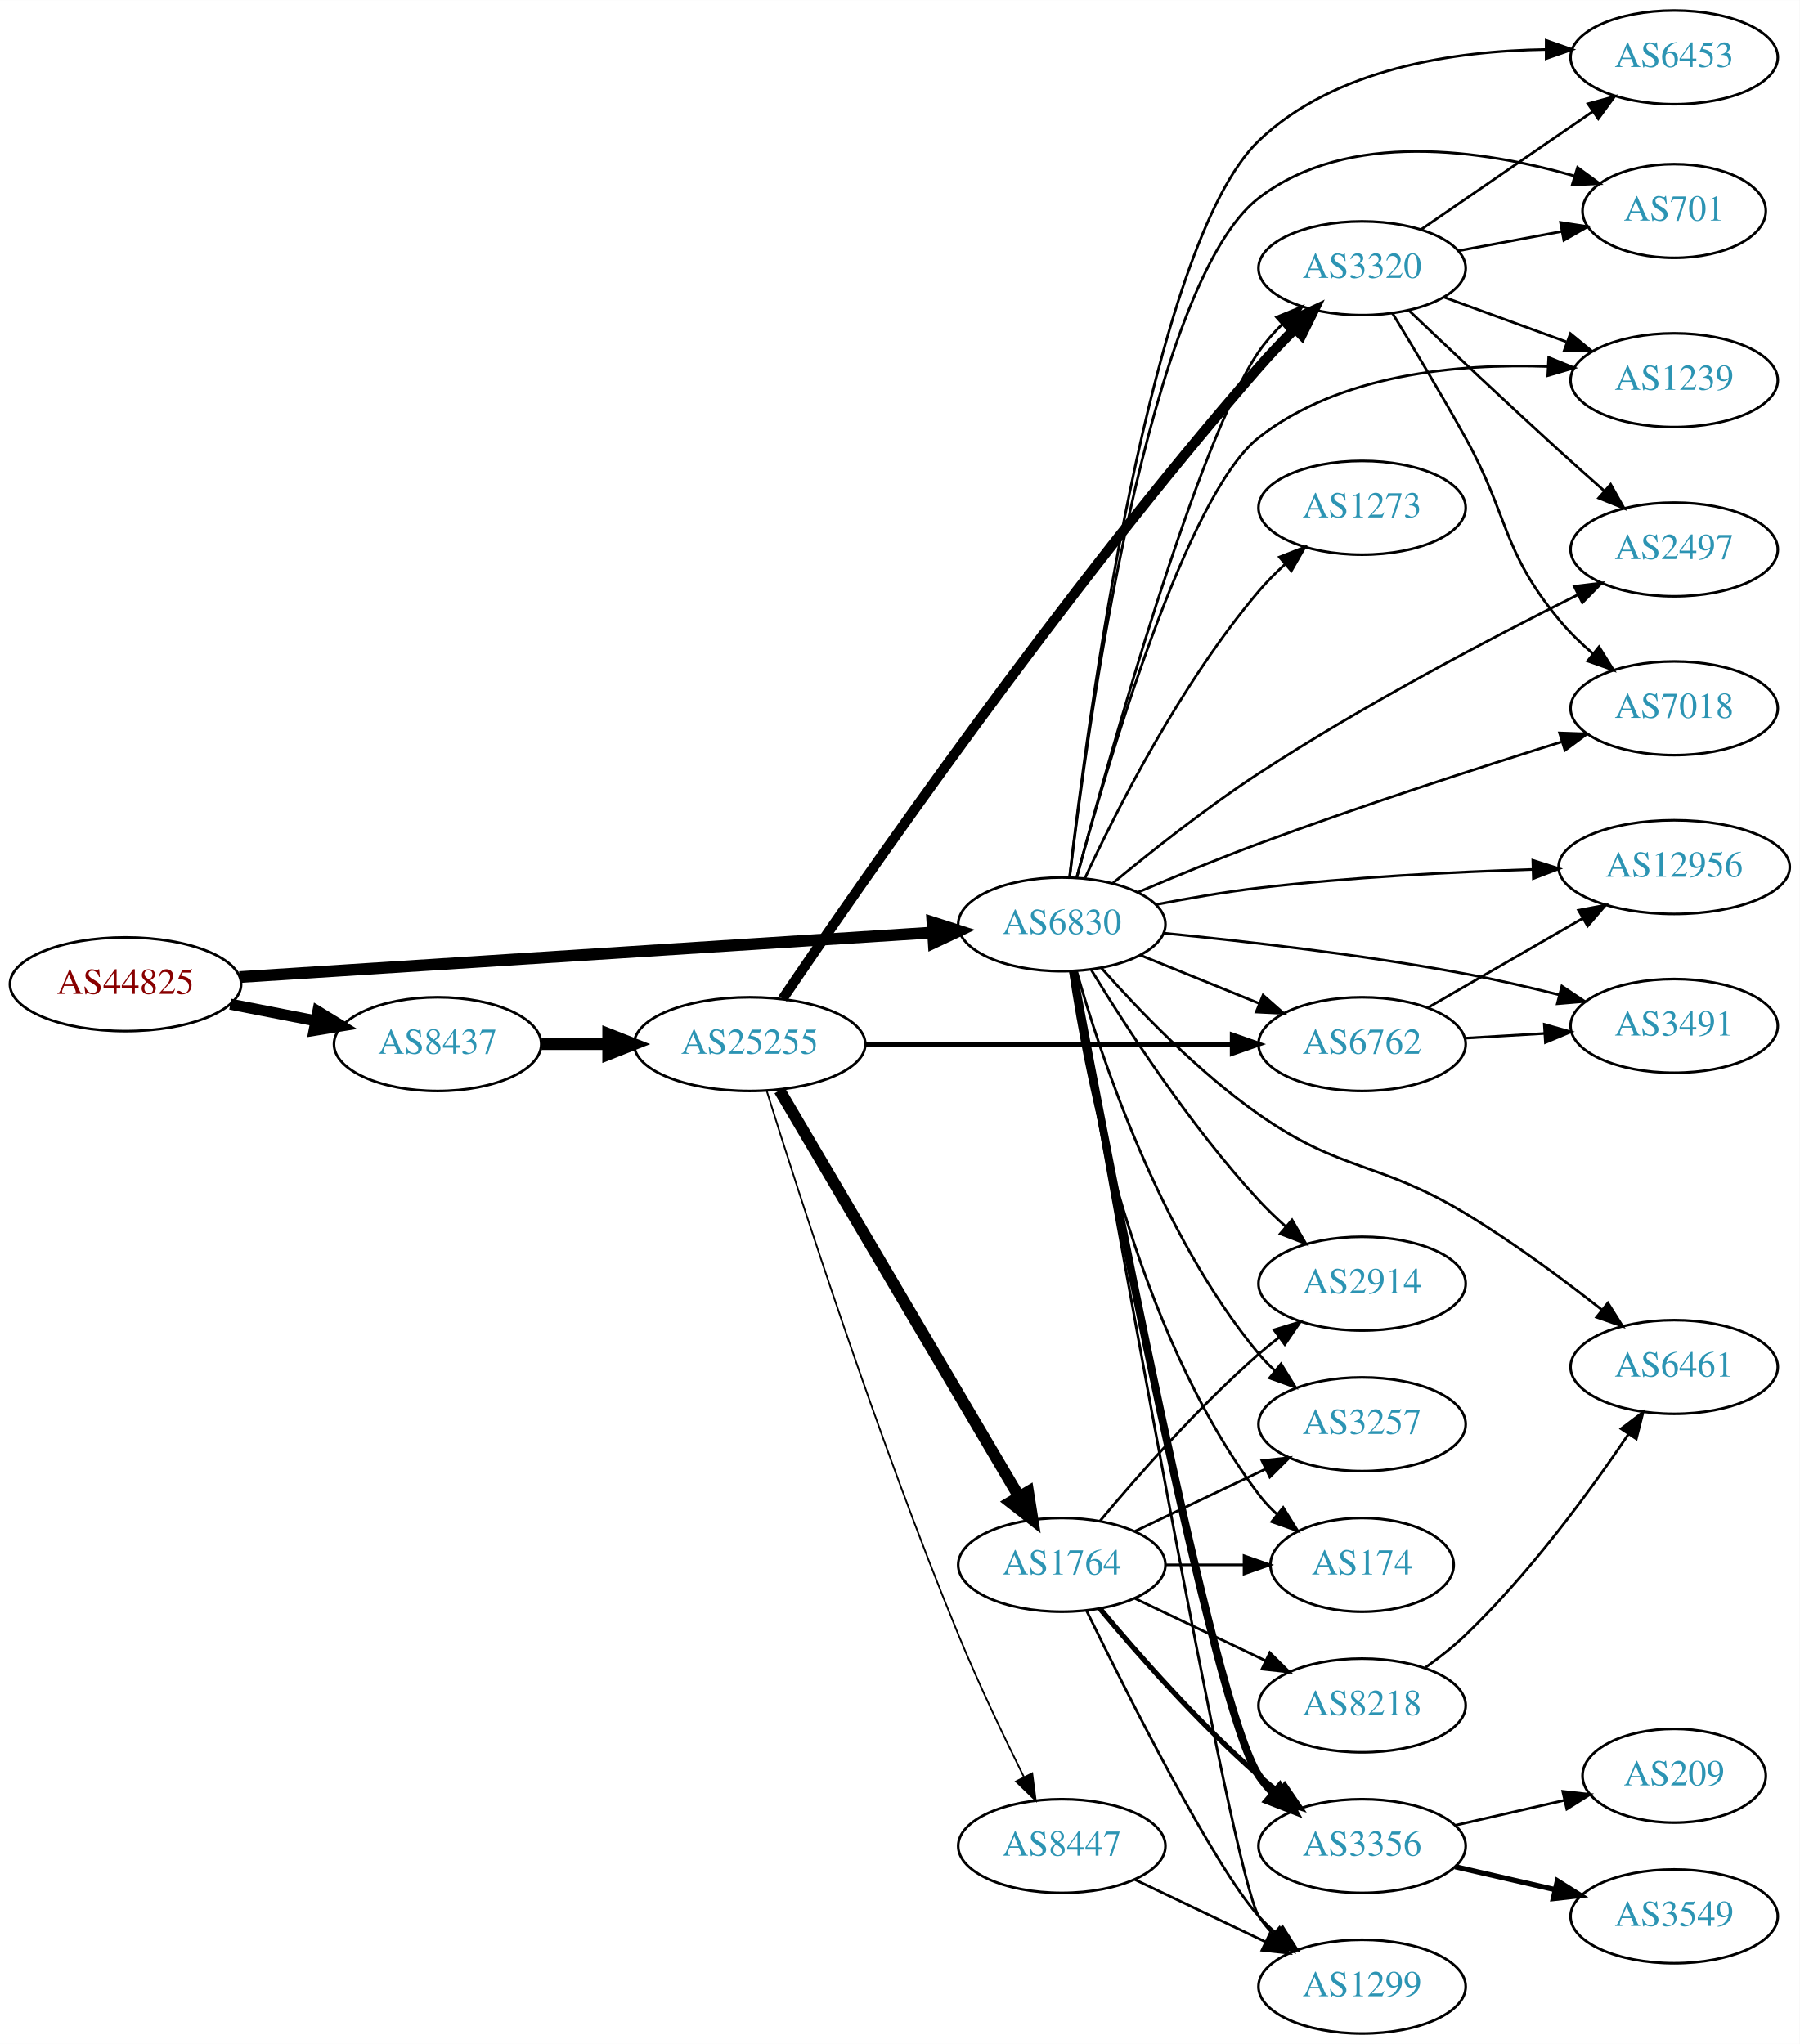
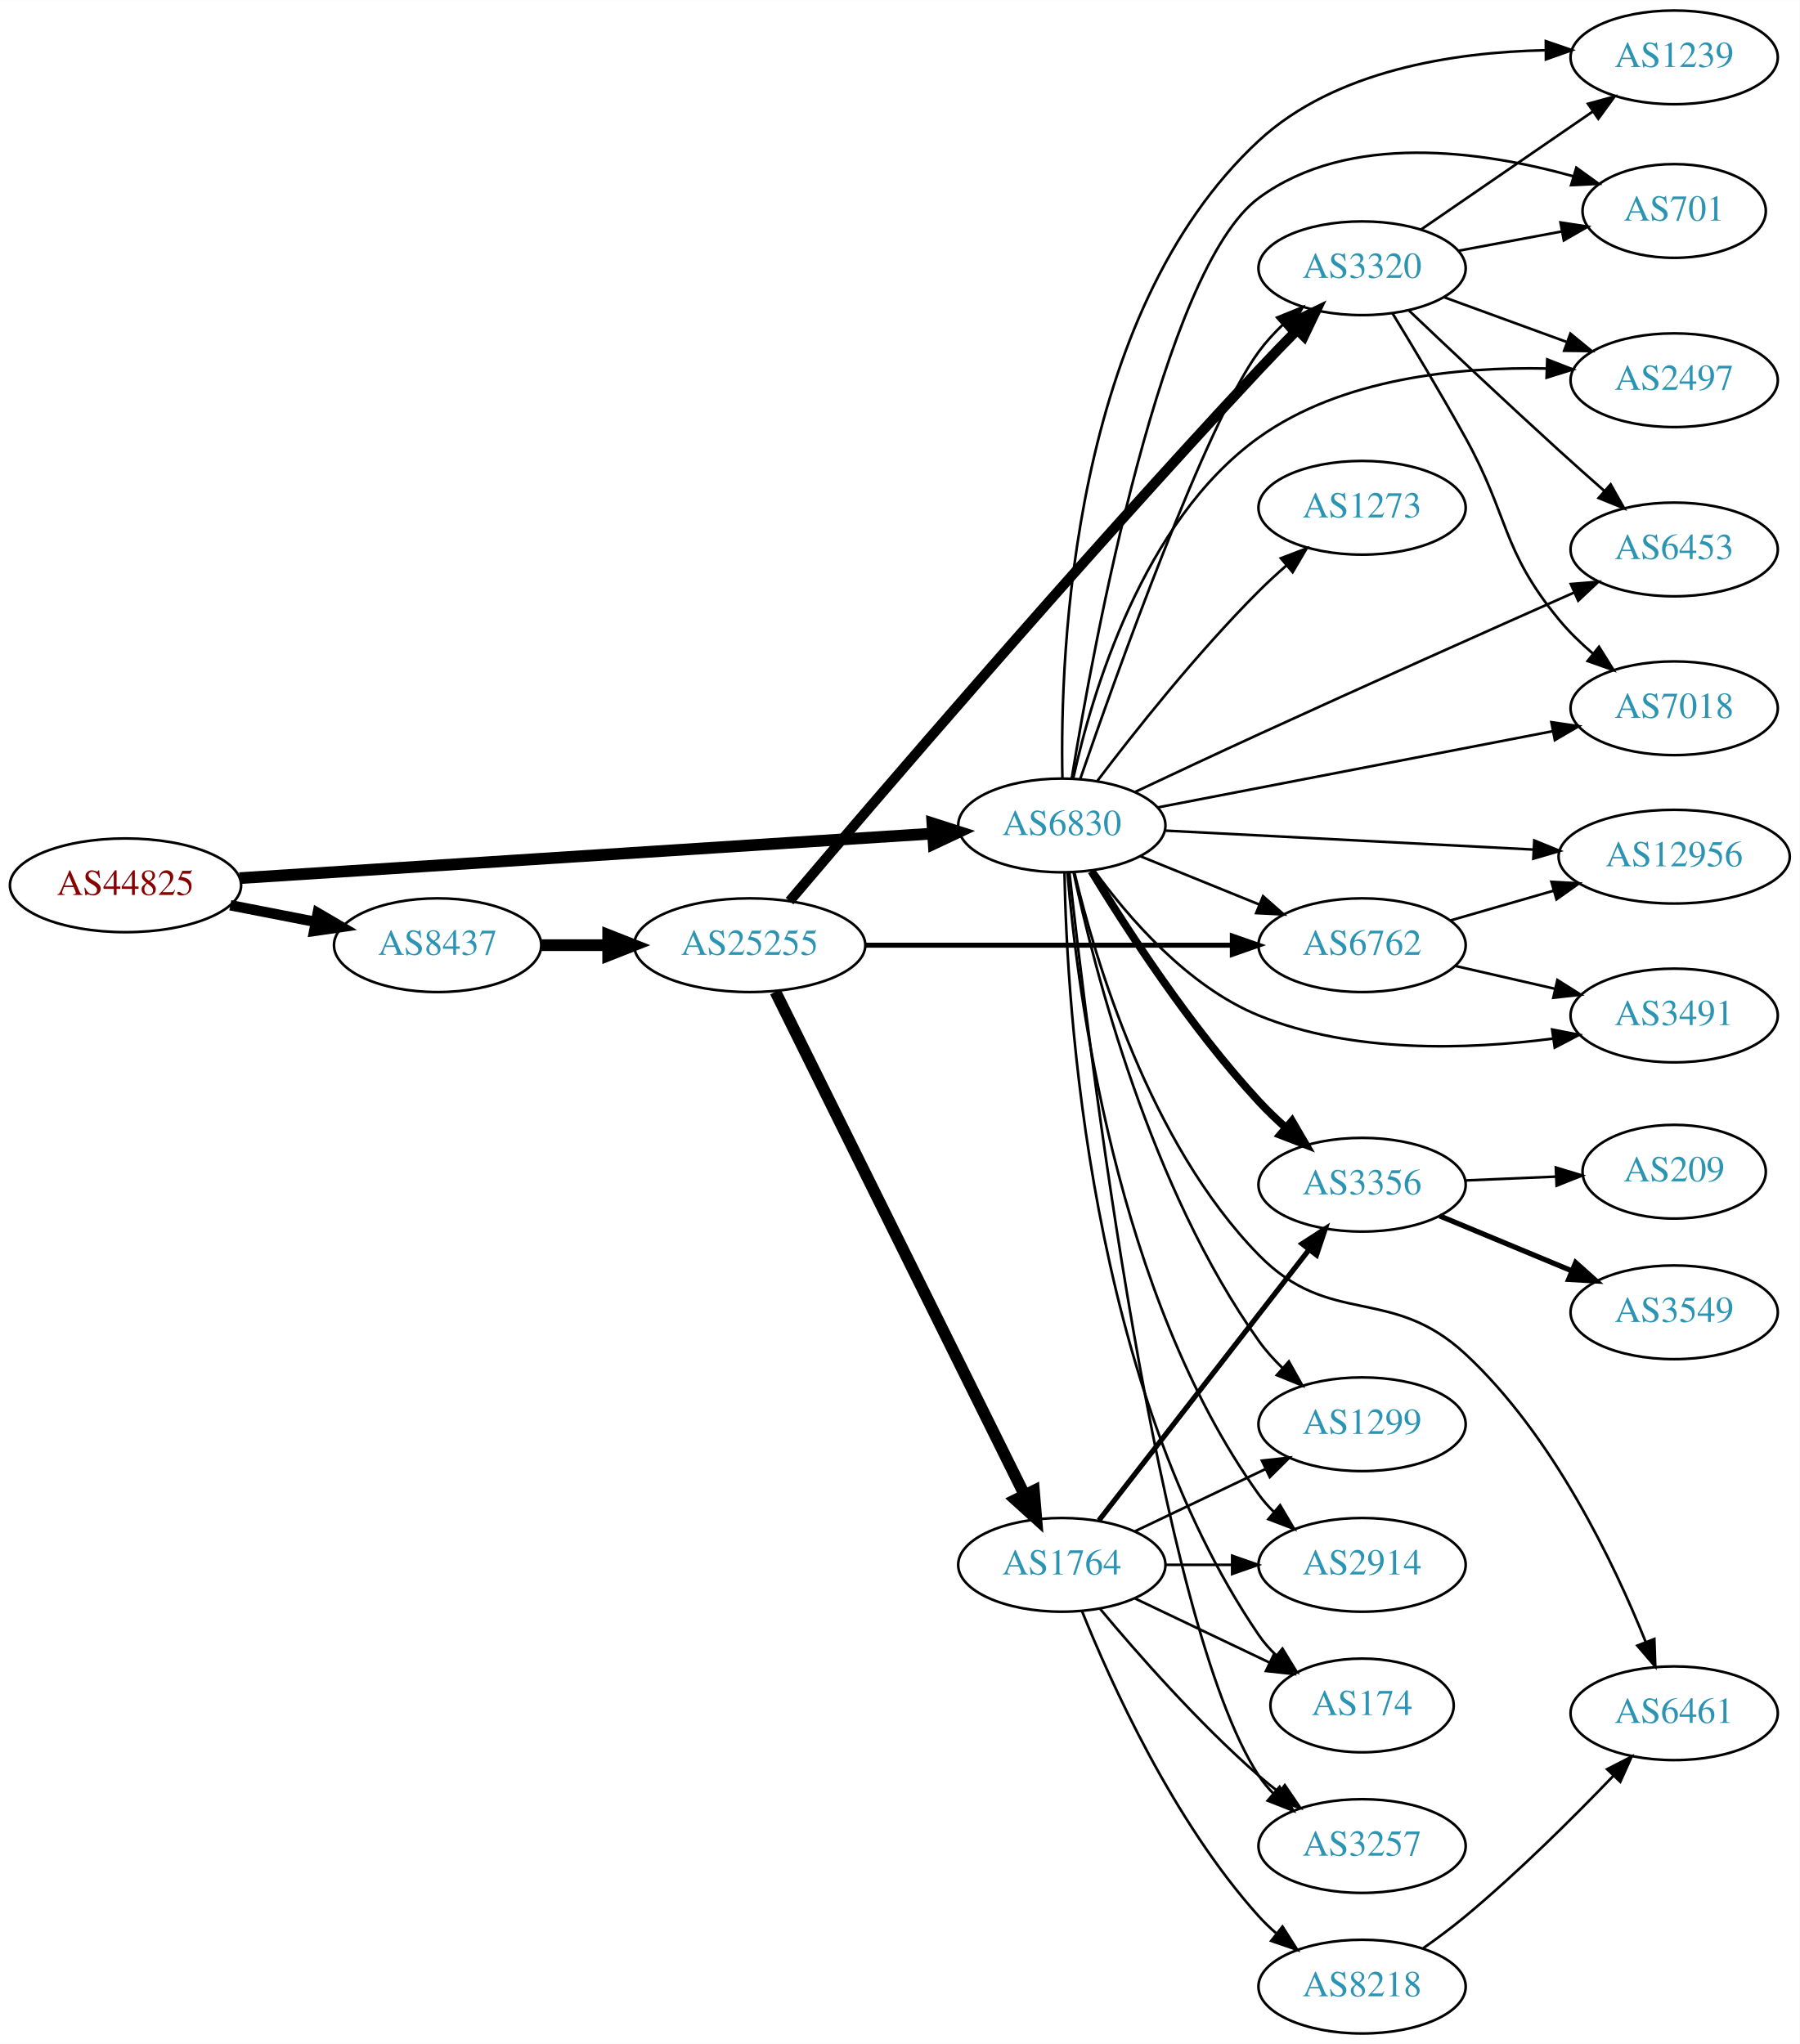
<svg xmlns="http://www.w3.org/2000/svg" xmlns:xlink="http://www.w3.org/1999/xlink" width="691pt" height="785pt" viewBox="0.00 0.00 691.06 785.00">
  <g id="graph0" class="graph" transform="scale(1 1) rotate(0) translate(4 781)">
    <polygon fill="white" stroke="none" points="-4,4 -4,-781 687.055,-781 687.055,4 -4,4" />
    <g id="node1" class="node">
      <g id="a_node1">
        <a xlink:href="/asn/44825" xlink:title="AS44825 ~ RKOOE-AS [AT]">
-           <ellipse fill="#ffffff" stroke="black" cx="44.196" cy="-403" rx="44.393" ry="18" />
-           <text text-anchor="middle" x="44.196" y="-399.3" font-family="Times,serif" font-size="14.00" fill="#880000">AS44825</text>
+           <ellipse fill="#ffffff" stroke="black" cx="44.196" cy="-441" rx="44.393" ry="18" />
+           <text text-anchor="middle" x="44.196" y="-437.3" font-family="Times,serif" font-size="14.00" fill="#880000">AS44825</text>
        </a>
      </g>
    </g>
    <g id="node2" class="node">
      <g id="a_node2">
        <a xlink:href="/asn/6830" xlink:title="AS6830 ~ LGI-UPC [AT]">
-           <ellipse fill="#ffffff" stroke="black" cx="403.724" cy="-426" rx="39.794" ry="18" />
-           <text text-anchor="middle" x="403.724" y="-422.3" font-family="Times,serif" font-size="14.00" fill="#2c94b3">AS6830</text>
+           <ellipse fill="#ffffff" stroke="black" cx="403.724" cy="-464" rx="39.794" ry="18" />
+           <text text-anchor="middle" x="403.724" y="-460.3" font-family="Times,serif" font-size="14.00" fill="#2c94b3">AS6830</text>
        </a>
      </g>
    </g>
    <g id="edge1" class="edge">
-       <path fill="none" stroke="black" stroke-width="4.5" d="M87.967,-405.751C154.785,-410.05 283.55,-418.333 353.904,-422.859" />
-       <polygon fill="black" stroke="black" stroke-width="4.5" points="354.029,-426.813 364.261,-423.526 354.535,-418.954 354.029,-426.813" />
+       <path fill="none" stroke="black" stroke-width="4.5" d="M87.967,-443.751C154.785,-448.05 283.55,-456.333 353.904,-460.859" />
+       <polygon fill="black" stroke="black" stroke-width="4.5" points="354.029,-464.813 364.261,-461.526 354.535,-456.954 354.029,-464.813" />
    </g>
    <g id="node3" class="node">
      <g id="a_node3">
        <a xlink:href="/asn/8437" xlink:title="AS8437 ~ Hutchison Drei Austria GmbH [AT]">
-           <ellipse fill="#ffffff" stroke="black" cx="164.039" cy="-380" rx="39.794" ry="18" />
-           <text text-anchor="middle" x="164.039" y="-376.3" font-family="Times,serif" font-size="14.00" fill="#2c94b3">AS8437</text>
+           <ellipse fill="#ffffff" stroke="black" cx="164.039" cy="-418" rx="39.794" ry="18" />
+           <text text-anchor="middle" x="164.039" y="-414.3" font-family="Times,serif" font-size="14.00" fill="#2c94b3">AS8437</text>
        </a>
      </g>
    </g>
    <g id="edge2" class="edge">
-       <path fill="none" stroke="black" stroke-width="4.25" d="M84.436,-395.341C94.888,-393.301 106.274,-391.079 117.052,-388.975" />
-       <polygon fill="black" stroke="black" stroke-width="4.25" points="118.047,-392.57 127.149,-387.005 116.622,-385.271 118.047,-392.57" />
+       <path fill="none" stroke="black" stroke-width="4" d="M84.436,-433.341C94.888,-431.301 106.274,-429.079 117.052,-426.975" />
+       <polygon fill="black" stroke="black" stroke-width="4" points="118.005,-430.356 127.149,-425.005 116.664,-423.485 118.005,-430.356" />
    </g>
    <g id="node4" class="node">
      <g id="a_node4">
-         <a xlink:href="/asn/1239" xlink:title="AS1239 ~ Sprint [US]">
-           <ellipse fill="#ffffff" stroke="black" cx="638.859" cy="-635" rx="39.794" ry="18" />
-           <text text-anchor="middle" x="638.859" y="-631.3" font-family="Times,serif" font-size="14.00" fill="#2c94b3">AS1239</text>
+         <a xlink:href="/asn/174" xlink:title="AS174 ~ Cogent Communications [US]">
+           <ellipse fill="#ffffff" stroke="black" cx="519.017" cy="-126" rx="35.194" ry="18" />
+           <text text-anchor="middle" x="519.017" y="-122.3" font-family="Times,serif" font-size="14.00" fill="#2c94b3">AS174</text>
        </a>
      </g>
    </g>
    <g id="edge3" class="edge">
-       <path fill="none" stroke="black" d="M409.406,-443.913C420.867,-486.355 451.438,-591.121 479.37,-613 510.486,-637.372 555.971,-641.449 590.242,-640.261" />
-       <polygon fill="black" stroke="black" points="590.68,-643.744 600.489,-639.74 590.324,-636.753 590.68,-643.744" />
+       <path fill="none" stroke="black" d="M404.745,-445.733C405.657,-394.797 414.165,-248.664 479.37,-153 481.26,-150.227 483.536,-147.65 486.026,-145.277" />
+       <polygon fill="black" stroke="black" points="488.443,-147.821 493.964,-138.778 484.009,-142.404 488.443,-147.821" />
    </g>
    <g id="node5" class="node">
      <g id="a_node5">
-         <a xlink:href="/asn/2497" xlink:title="AS2497 ~ Internet Initiative Japan Inc. [JP]">
-           <ellipse fill="#ffffff" stroke="black" cx="638.859" cy="-570" rx="39.794" ry="18" />
-           <text text-anchor="middle" x="638.859" y="-566.3" font-family="Times,serif" font-size="14.00" fill="#2c94b3">AS2497</text>
+         <a xlink:href="/asn/12956" xlink:title="AS12956 ~ TELXIUS [ES]">
+           <ellipse fill="#ffffff" stroke="black" cx="638.859" cy="-452" rx="44.393" ry="18" />
+           <text text-anchor="middle" x="638.859" y="-448.3" font-family="Times,serif" font-size="14.00" fill="#2c94b3">AS12956</text>
        </a>
      </g>
    </g>
    <g id="edge4" class="edge">
-       <path fill="none" stroke="black" d="M423.42,-441.914C438.148,-454.103 459.45,-470.981 479.37,-484 519.798,-510.421 569.056,-536.229 601.821,-552.569" />
-       <polygon fill="black" stroke="black" points="600.502,-555.821 611.017,-557.122 603.608,-549.548 600.502,-555.821" />
+       <path fill="none" stroke="black" d="M443.221,-462.018C481.895,-460.028 541.786,-456.945 584.919,-454.725" />
+       <polygon fill="black" stroke="black" points="585.143,-458.218 594.95,-454.209 584.783,-451.227 585.143,-458.218" />
    </g>
    <g id="node6" class="node">
      <g id="a_node6">
-         <a xlink:href="/asn/3257" xlink:title="AS3257 ~ GTT [DE]">
-           <ellipse fill="#ffffff" stroke="black" cx="519.017" cy="-234" rx="39.794" ry="18" />
-           <text text-anchor="middle" x="519.017" y="-230.3" font-family="Times,serif" font-size="14.00" fill="#2c94b3">AS3257</text>
+         <a xlink:href="/asn/6453" xlink:title="AS6453 ~ TATA COMMUNICATIONS (AMERICA) INC [US]">
+           <ellipse fill="#ffffff" stroke="black" cx="638.859" cy="-570" rx="39.794" ry="18" />
+           <text text-anchor="middle" x="638.859" y="-566.3" font-family="Times,serif" font-size="14.00" fill="#2c94b3">AS6453</text>
        </a>
      </g>
    </g>
    <g id="edge5" class="edge">
-       <path fill="none" stroke="black" d="M409.369,-408.173C418.457,-375.949 441.11,-307.082 479.37,-261 481.233,-258.757 483.325,-256.615 485.548,-254.59" />
-       <polygon fill="black" stroke="black" points="487.896,-257.192 493.459,-248.176 483.487,-251.754 487.896,-257.192" />
+       <path fill="none" stroke="black" d="M431.971,-476.913C446.089,-483.569 463.626,-491.783 479.37,-499 520.602,-517.9 568.105,-539.105 600.271,-553.38" />
+       <polygon fill="black" stroke="black" points="599.176,-556.723 609.737,-557.577 602.014,-550.324 599.176,-556.723" />
    </g>
    <g id="node7" class="node">
      <g id="a_node7">
-         <a xlink:href="/asn/3356" xlink:title="AS3356 ~ Level 3 Parent, LLC [US]">
-           <ellipse fill="#ffffff" stroke="black" cx="519.017" cy="-72" rx="39.794" ry="18" />
-           <text text-anchor="middle" x="519.017" y="-68.3" font-family="Times,serif" font-size="14.00" fill="#2c94b3">AS3356</text>
+         <a xlink:href="/asn/7018" xlink:title="AS7018 ~ AT&amp;T Services, Inc. [US]">
+           <ellipse fill="#ffffff" stroke="black" cx="638.859" cy="-509" rx="39.794" ry="18" />
+           <text text-anchor="middle" x="638.859" y="-505.3" font-family="Times,serif" font-size="14.00" fill="#2c94b3">AS7018</text>
        </a>
      </g>
    </g>
    <g id="edge6" class="edge">
-       <path fill="none" stroke="black" stroke-width="3" d="M408.081,-407.819C420.168,-342.94 461.683,-125.262 479.37,-99 480.999,-96.582 482.923,-94.313 485.028,-92.2" />
-       <polygon fill="black" stroke="black" stroke-width="3" points="487.395,-94.781 492.72,-85.622 482.845,-89.462 487.395,-94.781" />
+       <path fill="none" stroke="black" d="M440.386,-470.884C481.094,-478.741 547.778,-491.612 592.239,-500.194" />
+       <polygon fill="black" stroke="black" points="591.719,-503.659 602.201,-502.117 593.046,-496.785 591.719,-503.659" />
    </g>
    <g id="node8" class="node">
      <g id="a_node8">
+         <a xlink:href="/asn/3257" xlink:title="AS3257 ~ GTT [DE]">
+           <ellipse fill="#ffffff" stroke="black" cx="519.017" cy="-72" rx="39.794" ry="18" />
+           <text text-anchor="middle" x="519.017" y="-68.3" font-family="Times,serif" font-size="14.00" fill="#2c94b3">AS3257</text>
+         </a>
+       </g>
+     </g>
+     <g id="edge7" class="edge">
+       <path fill="none" stroke="black" d="M406.66,-445.706C413.869,-380.151 440.743,-157.784 479.37,-99 480.971,-96.563 482.875,-94.282 484.967,-92.16" />
+       <polygon fill="black" stroke="black" points="487.335,-94.739 492.633,-85.564 482.77,-89.433 487.335,-94.739" />
+     </g>
+     <g id="node9" class="node">
+       <g id="a_node9">
+         <a xlink:href="/asn/1239" xlink:title="AS1239 ~ Sprint [US]">
+           <ellipse fill="#ffffff" stroke="black" cx="638.859" cy="-759" rx="39.794" ry="18" />
+           <text text-anchor="middle" x="638.859" y="-755.3" font-family="Times,serif" font-size="14.00" fill="#2c94b3">AS1239</text>
+         </a>
+       </g>
+     </g>
+     <g id="edge8" class="edge">
+       <path fill="none" stroke="black" d="M403.949,-482.229C402.983,-530.129 407.439,-660.426 479.37,-727 508.682,-754.129 554.369,-760.987 589.174,-761.726" />
+       <polygon fill="black" stroke="black" points="589.58,-765.228 599.596,-761.775 589.613,-758.228 589.58,-765.228" />
+     </g>
+     <g id="node10" class="node">
+       <g id="a_node10">
+         <a xlink:href="/asn/6461" xlink:title="AS6461 ~ Zayo Bandwidth [US]">
+           <ellipse fill="#ffffff" stroke="black" cx="638.859" cy="-123" rx="39.794" ry="18" />
+           <text text-anchor="middle" x="638.859" y="-119.3" font-family="Times,serif" font-size="14.00" fill="#2c94b3">AS6461</text>
+         </a>
+       </g>
+     </g>
+     <g id="edge9" class="edge">
+       <path fill="none" stroke="black" d="M408.534,-446.052C416.384,-413.018 437.268,-342.041 479.37,-299 506.697,-271.064 530.025,-287.591 558.663,-261 592.309,-229.759 615.649,-180.913 627.883,-150.491" />
+       <polygon fill="black" stroke="black" points="631.238,-151.521 631.605,-140.933 624.715,-148.981 631.238,-151.521" />
+     </g>
+     <g id="node11" class="node">
+       <g id="a_node11">
+         <a xlink:href="/asn/3356" xlink:title="AS3356 ~ Level 3 Parent, LLC [US]">
+           <ellipse fill="#ffffff" stroke="black" cx="519.017" cy="-326" rx="39.794" ry="18" />
+           <text text-anchor="middle" x="519.017" y="-322.3" font-family="Times,serif" font-size="14.00" fill="#2c94b3">AS3356</text>
+         </a>
+       </g>
+     </g>
+     <g id="edge10" class="edge">
+       <path fill="none" stroke="black" stroke-width="3" d="M415.07,-446.432C428.423,-424.502 453.084,-386.422 479.37,-358 482.516,-354.599 486.023,-351.229 489.605,-348.025" />
+       <polygon fill="black" stroke="black" stroke-width="3" points="492.119,-350.481 497.456,-341.328 487.576,-345.155 492.119,-350.481" />
+     </g>
+     <g id="node12" class="node">
+       <g id="a_node12">
        <a xlink:href="/asn/3320" xlink:title="AS3320 ~ DTAG [DE]">
          <ellipse fill="#ffffff" stroke="black" cx="519.017" cy="-678" rx="39.794" ry="18" />
          <text text-anchor="middle" x="519.017" y="-674.3" font-family="Times,serif" font-size="14.00" fill="#2c94b3">AS3320</text>
        </a>
      </g>
    </g>
-     <g id="edge7" class="edge">
-       <path fill="none" stroke="black" d="M409.457,-443.983C421.83,-490.181 455.805,-611.787 479.37,-646 481.941,-649.733 485.064,-653.27 488.407,-656.537" />
-       <polygon fill="black" stroke="black" points="486.147,-659.211 495.951,-663.229 490.792,-653.974 486.147,-659.211" />
-     </g>
-     <g id="node9" class="node">
-       <g id="a_node9">
-         <a xlink:href="/asn/12956" xlink:title="AS12956 ~ TELXIUS [ES]">
-           <ellipse fill="#ffffff" stroke="black" cx="638.859" cy="-448" rx="44.393" ry="18" />
-           <text text-anchor="middle" x="638.859" y="-444.3" font-family="Times,serif" font-size="14.00" fill="#2c94b3">AS12956</text>
-         </a>
-       </g>
-     </g>
-     <g id="edge8" class="edge">
-       <path fill="none" stroke="black" d="M439.887,-433.605C452.307,-436.023 466.407,-438.464 479.37,-440 514.275,-444.135 553.751,-446.135 584.574,-447.102" />
-       <polygon fill="black" stroke="black" points="584.58,-450.603 594.676,-447.392 584.781,-443.606 584.58,-450.603" />
-     </g>
-     <g id="node10" class="node">
-       <g id="a_node10">
-         <a xlink:href="/asn/6762" xlink:title="AS6762 ~ TELECOM ITALIA SPARKLE S.p.A. [IT]">
-           <ellipse fill="#ffffff" stroke="black" cx="519.017" cy="-380" rx="39.794" ry="18" />
-           <text text-anchor="middle" x="519.017" y="-376.3" font-family="Times,serif" font-size="14.00" fill="#2c94b3">AS6762</text>
-         </a>
-       </g>
-     </g>
-     <g id="edge9" class="edge">
-       <path fill="none" stroke="black" d="M433.9,-414.154C447.775,-408.52 464.552,-401.708 479.461,-395.654" />
-       <polygon fill="black" stroke="black" points="480.991,-398.811 488.94,-391.806 478.358,-392.325 480.991,-398.811" />
-     </g>
-     <g id="node11" class="node">
-       <g id="a_node11">
-         <a xlink:href="/asn/174" xlink:title="AS174 ~ Cogent Communications [US]">
-           <ellipse fill="#ffffff" stroke="black" cx="519.017" cy="-180" rx="35.194" ry="18" />
-           <text text-anchor="middle" x="519.017" y="-176.3" font-family="Times,serif" font-size="14.00" fill="#2c94b3">AS174</text>
-         </a>
-       </g>
-     </g>
-     <g id="edge10" class="edge">
-       <path fill="none" stroke="black" d="M407.033,-407.766C412.871,-367.784 431.329,-270.889 479.37,-207 481.387,-204.318 483.749,-201.802 486.294,-199.469" />
-       <polygon fill="black" stroke="black" points="488.708,-202.019 494.316,-193.03 484.326,-196.56 488.708,-202.019" />
-     </g>
-     <g id="node12" class="node">
-       <g id="a_node12">
-         <a xlink:href="/asn/6461" xlink:title="AS6461 ~ Zayo Bandwidth [US]">
-           <ellipse fill="#ffffff" stroke="black" cx="638.859" cy="-256" rx="39.794" ry="18" />
-           <text text-anchor="middle" x="638.859" y="-252.3" font-family="Times,serif" font-size="14.00" fill="#2c94b3">AS6461</text>
-         </a>
-       </g>
-     </g>
    <g id="edge11" class="edge">
-       <path fill="none" stroke="black" d="M418.85,-409.316C432.97,-393.379 455.905,-369.42 479.37,-353 511.389,-330.594 525.217,-335.212 558.663,-315 576.987,-303.926 596.279,-289.617 611.234,-277.864" />
-       <polygon fill="black" stroke="black" points="613.417,-280.6 619.062,-271.635 609.058,-275.123 613.417,-280.6" />
+       <path fill="none" stroke="black" d="M410.764,-481.764C424.614,-521.922 459.033,-618.352 479.37,-646 482.056,-649.651 485.246,-653.14 488.625,-656.382" />
+       <polygon fill="black" stroke="black" points="486.383,-659.07 496.201,-663.051 491.008,-653.816 486.383,-659.07" />
    </g>
    <g id="node13" class="node">
      <g id="a_node13">
-         <a xlink:href="/asn/7018" xlink:title="AS7018 ~ AT&amp;T Services, Inc. [US]">
-           <ellipse fill="#ffffff" stroke="black" cx="638.859" cy="-509" rx="39.794" ry="18" />
-           <text text-anchor="middle" x="638.859" y="-505.3" font-family="Times,serif" font-size="14.00" fill="#2c94b3">AS7018</text>
+         <a xlink:href="/asn/3491" xlink:title="AS3491 ~ PCCW Global, Inc. [US]">
+           <ellipse fill="#ffffff" stroke="black" cx="638.859" cy="-391" rx="39.794" ry="18" />
+           <text text-anchor="middle" x="638.859" y="-387.3" font-family="Times,serif" font-size="14.00" fill="#2c94b3">AS3491</text>
        </a>
      </g>
    </g>
    <g id="edge12" class="edge">
-       <path fill="none" stroke="black" d="M432.879,-438.291C446.774,-444.203 463.846,-451.239 479.37,-457 518.323,-471.454 563.394,-486.04 595.492,-496.07" />
-       <polygon fill="black" stroke="black" points="594.845,-499.534 605.433,-499.16 596.923,-492.849 594.845,-499.534" />
+       <path fill="none" stroke="black" d="M416.051,-446.841C428.95,-429.026 451.843,-402.223 479.37,-391 515.236,-376.378 559.579,-377.836 592.232,-382.112" />
+       <polygon fill="black" stroke="black" points="591.999,-385.614 602.397,-383.582 593.001,-378.686 591.999,-385.614" />
    </g>
    <g id="node14" class="node">
      <g id="a_node14">
        <a xlink:href="/asn/1299" xlink:title="AS1299 ~ Telia Carrier [EU]">
-           <ellipse fill="#ffffff" stroke="black" cx="519.017" cy="-18" rx="39.794" ry="18" />
-           <text text-anchor="middle" x="519.017" y="-14.3" font-family="Times,serif" font-size="14.00" fill="#2c94b3">AS1299</text>
+           <ellipse fill="#ffffff" stroke="black" cx="519.017" cy="-234" rx="39.794" ry="18" />
+           <text text-anchor="middle" x="519.017" y="-230.3" font-family="Times,serif" font-size="14.00" fill="#2c94b3">AS1299</text>
        </a>
      </g>
    </g>
    <g id="edge13" class="edge">
-       <path fill="none" stroke="black" d="M407.871,-407.958C420.743,-334.443 469.186,-60.639 479.37,-45 480.961,-42.557 482.858,-40.27 484.945,-38.145" />
-       <polygon fill="black" stroke="black" points="487.313,-40.724 492.601,-31.543 482.742,-35.423 487.313,-40.724" />
+       <path fill="none" stroke="black" d="M408.27,-445.846C416.117,-409.103 437.648,-324.459 479.37,-266 482.003,-262.311 485.162,-258.799 488.525,-255.546" />
+       <polygon fill="black" stroke="black" points="490.909,-258.11 496.086,-248.866 486.275,-252.864 490.909,-258.11" />
    </g>
    <g id="node15" class="node">
      <g id="a_node15">
        <a xlink:href="/asn/2914" xlink:title="AS2914 ~ NTT America, Inc. [US]">
-           <ellipse fill="#ffffff" stroke="black" cx="519.017" cy="-288" rx="39.794" ry="18" />
-           <text text-anchor="middle" x="519.017" y="-284.3" font-family="Times,serif" font-size="14.00" fill="#2c94b3">AS2914</text>
+           <ellipse fill="#ffffff" stroke="black" cx="519.017" cy="-180" rx="39.794" ry="18" />
+           <text text-anchor="middle" x="519.017" y="-176.3" font-family="Times,serif" font-size="14.00" fill="#2c94b3">AS2914</text>
        </a>
      </g>
    </g>
    <g id="edge14" class="edge">
-       <path fill="none" stroke="black" d="M415.07,-408.432C428.423,-386.502 453.084,-348.422 479.37,-320 482.516,-316.599 486.023,-313.229 489.605,-310.025" />
-       <polygon fill="black" stroke="black" points="492.119,-312.481 497.456,-303.328 487.576,-307.155 492.119,-312.481" />
+       <path fill="none" stroke="black" d="M405.905,-445.704C409.611,-400.92 424.293,-283.852 479.37,-207 481.069,-204.63 483.043,-202.397 485.183,-200.308" />
+       <polygon fill="black" stroke="black" points="487.546,-202.894 492.94,-193.775 483.037,-197.54 487.546,-202.894" />
    </g>
    <g id="node16" class="node">
      <g id="a_node16">
-         <a xlink:href="/asn/3491" xlink:title="AS3491 ~ PCCW Global, Inc. [US]">
-           <ellipse fill="#ffffff" stroke="black" cx="638.859" cy="-387" rx="39.794" ry="18" />
-           <text text-anchor="middle" x="638.859" y="-383.3" font-family="Times,serif" font-size="14.00" fill="#2c94b3">AS3491</text>
+         <a xlink:href="/asn/701" xlink:title="AS701 ~ UUNET [US]">
+           <ellipse fill="#ffffff" stroke="black" cx="638.859" cy="-700" rx="35.194" ry="18" />
+           <text text-anchor="middle" x="638.859" y="-696.3" font-family="Times,serif" font-size="14.00" fill="#2c94b3">AS701</text>
        </a>
      </g>
    </g>
    <g id="edge15" class="edge">
-       <path fill="none" stroke="black" d="M442.884,-422.625C474.16,-419.539 519.49,-414.334 558.663,-407 570.414,-404.8 583.014,-401.88 594.63,-398.953" />
-       <polygon fill="black" stroke="black" points="595.73,-402.284 604.538,-396.396 593.981,-395.506 595.73,-402.284" />
+       <path fill="none" stroke="black" d="M407.562,-482.271C415.962,-533.709 442.438,-677.776 479.37,-705 513.959,-730.497 565.29,-723.042 600.088,-713.34" />
+       <polygon fill="black" stroke="black" points="601.289,-716.635 609.877,-710.431 599.295,-709.925 601.289,-716.635" />
    </g>
    <g id="node17" class="node">
      <g id="a_node17">
-         <a xlink:href="/asn/6453" xlink:title="AS6453 ~ TATA COMMUNICATIONS (AMERICA) INC [US]">
-           <ellipse fill="#ffffff" stroke="black" cx="638.859" cy="-759" rx="39.794" ry="18" />
-           <text text-anchor="middle" x="638.859" y="-755.3" font-family="Times,serif" font-size="14.00" fill="#2c94b3">AS6453</text>
+         <a xlink:href="/asn/2497" xlink:title="AS2497 ~ Internet Initiative Japan Inc. [JP]">
+           <ellipse fill="#ffffff" stroke="black" cx="638.859" cy="-635" rx="39.794" ry="18" />
+           <text text-anchor="middle" x="638.859" y="-631.3" font-family="Times,serif" font-size="14.00" fill="#2c94b3">AS2497</text>
        </a>
      </g>
    </g>
    <g id="edge16" class="edge">
-       <path fill="none" stroke="black" d="M406.684,-444.018C413.439,-502.735 437.654,-687.075 479.37,-727 508.441,-754.823 554.65,-761.52 589.688,-762.027" />
-       <polygon fill="black" stroke="black" points="589.716,-765.527 599.711,-762.01 589.705,-758.527 589.716,-765.527" />
+       <path fill="none" stroke="black" d="M408.087,-481.963C415.115,-514.055 434.581,-580.879 479.37,-613 511.182,-635.814 555.997,-640.178 589.859,-639.49" />
+       <polygon fill="black" stroke="black" points="590.12,-642.983 599.99,-639.13 589.871,-635.988 590.12,-642.983" />
    </g>
    <g id="node18" class="node">
      <g id="a_node18">
        <a xlink:href="/asn/1273" xlink:title="AS1273 ~ Vodafone Group PLC [EU]">
          <ellipse fill="#ffffff" stroke="black" cx="519.017" cy="-586" rx="39.794" ry="18" />
          <text text-anchor="middle" x="519.017" y="-582.3" font-family="Times,serif" font-size="14.00" fill="#2c94b3">AS1273</text>
        </a>
      </g>
    </g>
    <g id="edge17" class="edge">
-       <path fill="none" stroke="black" d="M412.634,-443.81C424.679,-469.754 449.413,-518.691 479.37,-554 482.368,-557.533 485.788,-560.979 489.326,-564.222" />
-       <polygon fill="black" stroke="black" points="487.279,-567.078 497.14,-570.952 491.846,-561.774 487.279,-567.078" />
+       <path fill="none" stroke="black" d="M417.333,-481.057C431.515,-499.781 455.676,-530.325 479.37,-554 482.648,-557.275 486.232,-560.57 489.853,-563.736" />
+       <polygon fill="black" stroke="black" points="487.84,-566.618 497.736,-570.402 492.36,-561.273 487.84,-566.618" />
    </g>
    <g id="node19" class="node">
      <g id="a_node19">
-         <a xlink:href="/asn/701" xlink:title="AS701 ~ UUNET [US]">
-           <ellipse fill="#ffffff" stroke="black" cx="638.859" cy="-700" rx="35.194" ry="18" />
-           <text text-anchor="middle" x="638.859" y="-696.3" font-family="Times,serif" font-size="14.00" fill="#2c94b3">AS701</text>
+         <a xlink:href="/asn/6762" xlink:title="AS6762 ~ TELECOM ITALIA SPARKLE S.p.A. [IT]">
+           <ellipse fill="#ffffff" stroke="black" cx="519.017" cy="-418" rx="39.794" ry="18" />
+           <text text-anchor="middle" x="519.017" y="-414.3" font-family="Times,serif" font-size="14.00" fill="#2c94b3">AS6762</text>
        </a>
      </g>
    </g>
    <g id="edge18" class="edge">
-       <path fill="none" stroke="black" d="M406.749,-444.218C413.464,-500.932 437.011,-672.484 479.37,-705 513.655,-731.318 565.498,-723.474 600.468,-713.472" />
-       <polygon fill="black" stroke="black" points="601.751,-716.74 610.297,-710.478 599.711,-710.044 601.751,-716.74" />
+       <path fill="none" stroke="black" d="M433.9,-452.154C447.775,-446.52 464.552,-439.708 479.461,-433.654" />
+       <polygon fill="black" stroke="black" points="480.991,-436.811 488.94,-429.806 478.358,-430.325 480.991,-436.811" />
    </g>
    <g id="node22" class="node">
      <g id="a_node22">
        <a xlink:href="/asn/25255" xlink:title="AS25255 ~ ==&gt; TELE2 AUSTRIA &lt;== [AT]">
-           <ellipse fill="#ffffff" stroke="black" cx="283.881" cy="-380" rx="44.393" ry="18" />
-           <text text-anchor="middle" x="283.881" y="-376.3" font-family="Times,serif" font-size="14.00" fill="#2c94b3">AS25255</text>
+           <ellipse fill="#ffffff" stroke="black" cx="283.881" cy="-418" rx="44.393" ry="18" />
+           <text text-anchor="middle" x="283.881" y="-414.3" font-family="Times,serif" font-size="14.00" fill="#2c94b3">AS25255</text>
        </a>
      </g>
    </g>
    <g id="edge21" class="edge">
-       <path fill="none" stroke="black" stroke-width="4.5" d="M203.951,-380C212.054,-380 220.729,-380 229.255,-380" />
-       <polygon fill="black" stroke="black" stroke-width="4.5" points="229.533,-383.938 239.533,-380 229.533,-376.063 229.533,-383.938" />
+       <path fill="none" stroke="black" stroke-width="4.5" d="M203.951,-418C212.054,-418 220.729,-418 229.255,-418" />
+       <polygon fill="black" stroke="black" stroke-width="4.5" points="229.533,-421.938 239.533,-418 229.533,-414.063 229.533,-421.938" />
    </g>
    <g id="node20" class="node">
      <g id="a_node20">
-         <a xlink:href="/asn/209" xlink:title="AS209 ~ CenturyLink Communications, LLC [US]">
-           <ellipse fill="#ffffff" stroke="black" cx="638.859" cy="-99" rx="35.194" ry="18" />
-           <text text-anchor="middle" x="638.859" y="-95.3" font-family="Times,serif" font-size="14.00" fill="#2c94b3">AS209</text>
+         <a xlink:href="/asn/3549" xlink:title="AS3549 ~ Level 3 Parent, LLC [US]">
+           <ellipse fill="#ffffff" stroke="black" cx="638.859" cy="-277" rx="39.794" ry="18" />
+           <text text-anchor="middle" x="638.859" y="-273.3" font-family="Times,serif" font-size="14.00" fill="#2c94b3">AS3549</text>
        </a>
      </g>
    </g>
    <g id="edge19" class="edge">
-       <path fill="none" stroke="black" d="M554.736,-79.955C567.829,-82.955 582.851,-86.397 596.492,-89.522" />
-       <polygon fill="black" stroke="black" points="596.07,-93.016 606.599,-91.838 597.633,-86.193 596.07,-93.016" />
+       <path fill="none" stroke="black" stroke-width="2" d="M548.844,-314.013C564.11,-307.666 583.059,-299.787 599.545,-292.931" />
+       <polygon fill="black" stroke="black" stroke-width="2" points="601.031,-296.104 608.921,-289.033 598.344,-289.641 601.031,-296.104" />
    </g>
    <g id="node21" class="node">
      <g id="a_node21">
-         <a xlink:href="/asn/3549" xlink:title="AS3549 ~ Level 3 Parent, LLC [US]">
-           <ellipse fill="#ffffff" stroke="black" cx="638.859" cy="-45" rx="39.794" ry="18" />
-           <text text-anchor="middle" x="638.859" y="-41.3" font-family="Times,serif" font-size="14.00" fill="#2c94b3">AS3549</text>
+         <a xlink:href="/asn/209" xlink:title="AS209 ~ CenturyLink Communications, LLC [US]">
+           <ellipse fill="#ffffff" stroke="black" cx="638.859" cy="-331" rx="35.194" ry="18" />
+           <text text-anchor="middle" x="638.859" y="-327.3" font-family="Times,serif" font-size="14.00" fill="#2c94b3">AS209</text>
        </a>
      </g>
    </g>
    <g id="edge20" class="edge">
-       <path fill="none" stroke="black" stroke-width="2" d="M554.736,-64.045C566.736,-61.296 580.357,-58.175 593.049,-55.267" />
-       <polygon fill="black" stroke="black" stroke-width="2" points="594.015,-58.636 602.981,-52.991 592.452,-51.813 594.015,-58.636" />
-     </g>
-     <g id="edge38" class="edge">
-       <path fill="none" stroke="black" d="M550.364,-666.926C564.685,-661.701 581.978,-655.391 597.395,-649.765" />
-       <polygon fill="black" stroke="black" points="599.011,-652.901 607.205,-646.185 596.611,-646.325 599.011,-652.901" />
-     </g>
-     <g id="edge36" class="edge">
+       <path fill="none" stroke="black" d="M558.603,-327.637C569.704,-328.108 581.902,-328.626 593.331,-329.111" />
+       <polygon fill="black" stroke="black" points="593.417,-332.617 603.557,-329.545 593.714,-325.624 593.417,-332.617" />
+     </g>
+     <g id="edge34" class="edge">
      <path fill="none" stroke="black" d="M537.069,-661.718C552.106,-647.43 574.674,-626.157 594.663,-608 600.255,-602.921 606.312,-597.527 612.072,-592.447" />
      <polygon fill="black" stroke="black" points="614.467,-595.002 619.671,-585.773 609.848,-589.742 614.467,-595.002" />
    </g>
-     <g id="edge37" class="edge">
+     <g id="edge31" class="edge">
      <path fill="none" stroke="black" d="M530.643,-660.787C538.576,-647.781 549.569,-629.424 558.663,-613 575.611,-582.395 572.408,-569.993 594.663,-543 598.475,-538.377 603.015,-533.977 607.697,-529.968" />
      <polygon fill="black" stroke="black" points="609.998,-532.609 615.606,-523.621 605.616,-527.149 609.998,-532.609" />
    </g>
-     <g id="edge34" class="edge">
+     <g id="edge32" class="edge">
      <path fill="none" stroke="black" d="M541.631,-692.857C560.119,-705.565 586.933,-723.995 607.563,-738.175" />
      <polygon fill="black" stroke="black" points="605.76,-741.183 615.983,-743.963 609.725,-735.414 605.76,-741.183" />
    </g>
    <g id="edge35" class="edge">
      <path fill="none" stroke="black" d="M556.014,-684.72C568.511,-687.053 582.639,-689.691 595.596,-692.11" />
      <polygon fill="black" stroke="black" points="595.21,-695.598 605.683,-693.993 596.495,-688.717 595.21,-695.598" />
    </g>
-     <g id="edge39" class="edge">
-       <path fill="none" stroke="black" d="M544.148,-393.925C561.355,-403.854 584.728,-417.341 603.827,-428.362" />
-       <polygon fill="black" stroke="black" points="602.128,-431.422 612.538,-433.389 605.626,-425.359 602.128,-431.422" />
-     </g>
-     <g id="edge40" class="edge">
-       <path fill="none" stroke="black" d="M558.603,-382.292C568.369,-382.872 578.986,-383.503 589.18,-384.108" />
-       <polygon fill="black" stroke="black" points="588.997,-387.604 599.187,-384.703 589.412,-380.616 588.997,-387.604" />
-     </g>
-     <g id="edge25" class="edge">
-       <path fill="none" stroke="black" stroke-width="3.857" d="M296.543,-397.419C325.518,-440.272 403.899,-553.609 479.37,-640 483.677,-644.929 488.496,-649.986 493.232,-654.736" />
-       <polygon fill="black" stroke="black" stroke-width="3.857" points="490.93,-657.381 500.519,-661.886 495.833,-652.384 490.93,-657.381" />
+     <g id="edge33" class="edge">
+       <path fill="none" stroke="black" d="M550.364,-666.926C564.685,-661.701 581.978,-655.391 597.395,-649.765" />
+       <polygon fill="black" stroke="black" points="599.011,-652.901 607.205,-646.185 596.611,-646.325 599.011,-652.901" />
+     </g>
+     <g id="edge38" class="edge">
+       <path fill="none" stroke="black" d="M552.842,-427.471C565.107,-431.01 579.263,-435.094 592.461,-438.902" />
+       <polygon fill="black" stroke="black" points="591.742,-442.337 602.32,-441.746 593.683,-435.611 591.742,-442.337" />
+     </g>
+     <g id="edge37" class="edge">
+       <path fill="none" stroke="black" d="M554.736,-410.045C566.736,-407.296 580.357,-404.175 593.049,-401.267" />
+       <polygon fill="black" stroke="black" points="594.015,-404.636 602.981,-398.991 592.452,-397.813 594.015,-404.636" />
    </g>
    <g id="edge23" class="edge">
-       <path fill="none" stroke="black" stroke-width="1.929" d="M328.186,-380C368.124,-380 427.359,-380 469.014,-380" />
-       <polygon fill="black" stroke="black" stroke-width="1.929" points="469.203,-383.5 479.203,-380 469.203,-376.5 469.203,-383.5" />
+       <path fill="none" stroke="black" stroke-width="3.857" d="M299.188,-434.935C330.933,-472.357 409.948,-564.669 479.37,-639 484.091,-644.055 489.241,-649.378 494.197,-654.41" />
+       <polygon fill="black" stroke="black" stroke-width="3.857" points="491.718,-656.88 501.247,-661.511 496.685,-651.948 491.718,-656.88" />
+     </g>
+     <g id="edge24" class="edge">
+       <path fill="none" stroke="black" stroke-width="1.929" d="M328.186,-418C368.124,-418 427.359,-418 469.014,-418" />
+       <polygon fill="black" stroke="black" stroke-width="1.929" points="469.203,-421.5 479.203,-418 469.203,-414.5 469.203,-421.5" />
    </g>
    <g id="node23" class="node">
      <g id="a_node23">
        <a xlink:href="/asn/1764" xlink:title="AS1764 ~ NEXTLAYER-AS [AT]">
          <ellipse fill="#ffffff" stroke="black" cx="403.724" cy="-180" rx="39.794" ry="18" />
          <text text-anchor="middle" x="403.724" y="-176.3" font-family="Times,serif" font-size="14.00" fill="#2c94b3">AS1764</text>
        </a>
      </g>
    </g>
    <g id="edge22" class="edge">
-       <path fill="none" stroke="black" stroke-width="4.5" d="M295.339,-362.251C316.182,-326.878 362.983,-247.447 387.338,-206.112" />
-       <polygon fill="black" stroke="black" stroke-width="4.5" points="390.774,-208.038 392.458,-197.423 383.989,-204.04 390.774,-208.038" />
+       <path fill="none" stroke="black" stroke-width="4.5" d="M293.739,-400.111C314.263,-358.66 365.17,-255.844 389.442,-206.824" />
+       <polygon fill="black" stroke="black" stroke-width="4.5" points="393.016,-208.48 393.924,-197.772 385.958,-204.986 393.016,-208.48" />
+     </g>
+     <g id="edge29" class="edge">
+       <path fill="none" stroke="black" d="M431.86,-167.066C447.292,-159.71 466.778,-150.423 483.313,-142.541" />
+       <polygon fill="black" stroke="black" points="485.133,-145.551 492.654,-138.089 482.121,-139.232 485.133,-145.551" />
+     </g>
+     <g id="edge27" class="edge">
+       <path fill="none" stroke="black" d="M418.354,-163.183C432.636,-146.071 456.183,-119.255 479.37,-99 481.836,-96.846 484.475,-94.706 487.172,-92.628" />
+       <polygon fill="black" stroke="black" points="489.345,-95.375 495.326,-86.63 485.197,-89.736 489.345,-95.375" />
+     </g>
+     <g id="edge26" class="edge">
+       <path fill="none" stroke="black" stroke-width="2" d="M417.942,-197.034C437.811,-222.639 475.495,-271.202 498.523,-300.879" />
+       <polygon fill="black" stroke="black" stroke-width="2" points="495.987,-303.32 504.883,-309.075 501.518,-299.029 495.987,-303.32" />
+     </g>
+     <g id="edge25" class="edge">
+       <path fill="none" stroke="black" d="M431.86,-192.934C446.854,-200.081 465.675,-209.052 481.898,-216.785" />
+       <polygon fill="black" stroke="black" points="480.569,-220.028 491.102,-221.171 483.581,-213.709 480.569,-220.028" />
+     </g>
+     <g id="edge28" class="edge">
+       <path fill="none" stroke="black" d="M443.396,-180C451.599,-180 460.363,-180 468.895,-180" />
+       <polygon fill="black" stroke="black" points="469.134,-183.5 479.134,-180 469.134,-176.5 469.134,-183.5" />
    </g>
    <g id="node24" class="node">
      <g id="a_node24">
-         <a xlink:href="/asn/8447" xlink:title="AS8447 ~ A1 Telekom Austria AG [AT]">
-           <ellipse fill="#ffffff" stroke="black" cx="403.724" cy="-72" rx="39.794" ry="18" />
-           <text text-anchor="middle" x="403.724" y="-68.3" font-family="Times,serif" font-size="14.00" fill="#2c94b3">AS8447</text>
-         </a>
-       </g>
-     </g>
-     <g id="edge24" class="edge">
-       <path fill="none" stroke="black" stroke-width="0.643" d="M290.391,-362.092C302.45,-323.423 332.624,-229.425 364.077,-153 371.689,-134.505 381.383,-114.193 389.159,-98.536" />
-       <polygon fill="black" stroke="black" stroke-width="0.643" points="392.363,-99.955 393.716,-89.447 386.105,-96.817 392.363,-99.955" />
-     </g>
-     <g id="edge29" class="edge">
-       <path fill="none" stroke="black" d="M431.86,-192.934C446.854,-200.081 465.675,-209.052 481.898,-216.785" />
-       <polygon fill="black" stroke="black" points="480.569,-220.028 491.102,-221.171 483.581,-213.709 480.569,-220.028" />
+         <a xlink:href="/asn/8218" xlink:title="AS8218 ~ legacy Neotelecoms [FR]">
+           <ellipse fill="#ffffff" stroke="black" cx="519.017" cy="-18" rx="39.794" ry="18" />
+           <text text-anchor="middle" x="519.017" y="-14.3" font-family="Times,serif" font-size="14.00" fill="#2c94b3">AS8218</text>
+         </a>
+       </g>
    </g>
    <g id="edge30" class="edge">
-       <path fill="none" stroke="black" stroke-width="2" d="M418.354,-163.183C432.636,-146.071 456.183,-119.255 479.37,-99 481.836,-96.846 484.475,-94.706 487.172,-92.628" />
-       <polygon fill="black" stroke="black" stroke-width="2" points="489.345,-95.375 495.326,-86.63 485.197,-89.736 489.345,-95.375" />
-     </g>
-     <g id="edge28" class="edge">
-       <path fill="none" stroke="black" d="M443.396,-180C453.101,-180 463.592,-180 473.555,-180" />
-       <polygon fill="black" stroke="black" points="473.691,-183.5 483.691,-180 473.691,-176.5 473.691,-183.5" />
-     </g>
-     <g id="edge31" class="edge">
-       <path fill="none" stroke="black" d="M413.162,-162.489C428.78,-130.491 462.167,-64.107 479.37,-45 481.373,-42.776 483.591,-40.637 485.924,-38.603" />
+       <path fill="none" stroke="black" d="M411.472,-162.213C422.523,-134.757 446.576,-81.422 479.37,-45 481.373,-42.776 483.591,-40.637 485.924,-38.603" />
      <polygon fill="black" stroke="black" points="488.454,-41.065 494.143,-32.127 484.122,-35.567 488.454,-41.065" />
    </g>
-     <g id="edge27" class="edge">
-       <path fill="none" stroke="black" d="M418.354,-196.817C432.636,-213.929 456.183,-240.745 479.37,-261 481.836,-263.154 484.475,-265.294 487.172,-267.372" />
-       <polygon fill="black" stroke="black" points="485.197,-270.264 495.326,-273.37 489.345,-264.625 485.197,-270.264" />
-     </g>
-     <g id="node25" class="node">
-       <g id="a_node25">
-         <a xlink:href="/asn/8218" xlink:title="AS8218 ~ legacy Neotelecoms [FR]">
-           <ellipse fill="#ffffff" stroke="black" cx="519.017" cy="-126" rx="39.794" ry="18" />
-           <text text-anchor="middle" x="519.017" y="-122.3" font-family="Times,serif" font-size="14.00" fill="#2c94b3">AS8218</text>
-         </a>
-       </g>
-     </g>
-     <g id="edge26" class="edge">
-       <path fill="none" stroke="black" d="M431.86,-167.066C446.854,-159.919 465.675,-150.948 481.898,-143.215" />
-       <polygon fill="black" stroke="black" points="483.581,-146.291 491.102,-138.829 480.569,-139.972 483.581,-146.291" />
-     </g>
-     <g id="edge33" class="edge">
-       <path fill="none" stroke="black" d="M431.86,-59.066C446.854,-51.919 465.675,-42.948 481.898,-35.215" />
-       <polygon fill="black" stroke="black" points="483.581,-38.291 491.102,-30.829 480.569,-31.972 483.581,-38.291" />
-     </g>
-     <g id="edge32" class="edge">
-       <path fill="none" stroke="black" d="M543.391,-140.612C548.656,-144.361 554.047,-148.59 558.663,-153 583.319,-176.555 606.472,-208.208 621.299,-230.181" />
-       <polygon fill="black" stroke="black" points="618.487,-232.273 626.936,-238.665 624.318,-228.399 618.487,-232.273" />
+     <g id="edge36" class="edge">
+       <path fill="none" stroke="black" d="M542.562,-32.801C547.967,-36.606 553.629,-40.813 558.663,-45 578.936,-61.862 600.13,-82.945 615.486,-98.94" />
+       <polygon fill="black" stroke="black" points="613.098,-101.508 622.526,-106.342 618.171,-96.684 613.098,-101.508" />
    </g>
  </g>
</svg>
